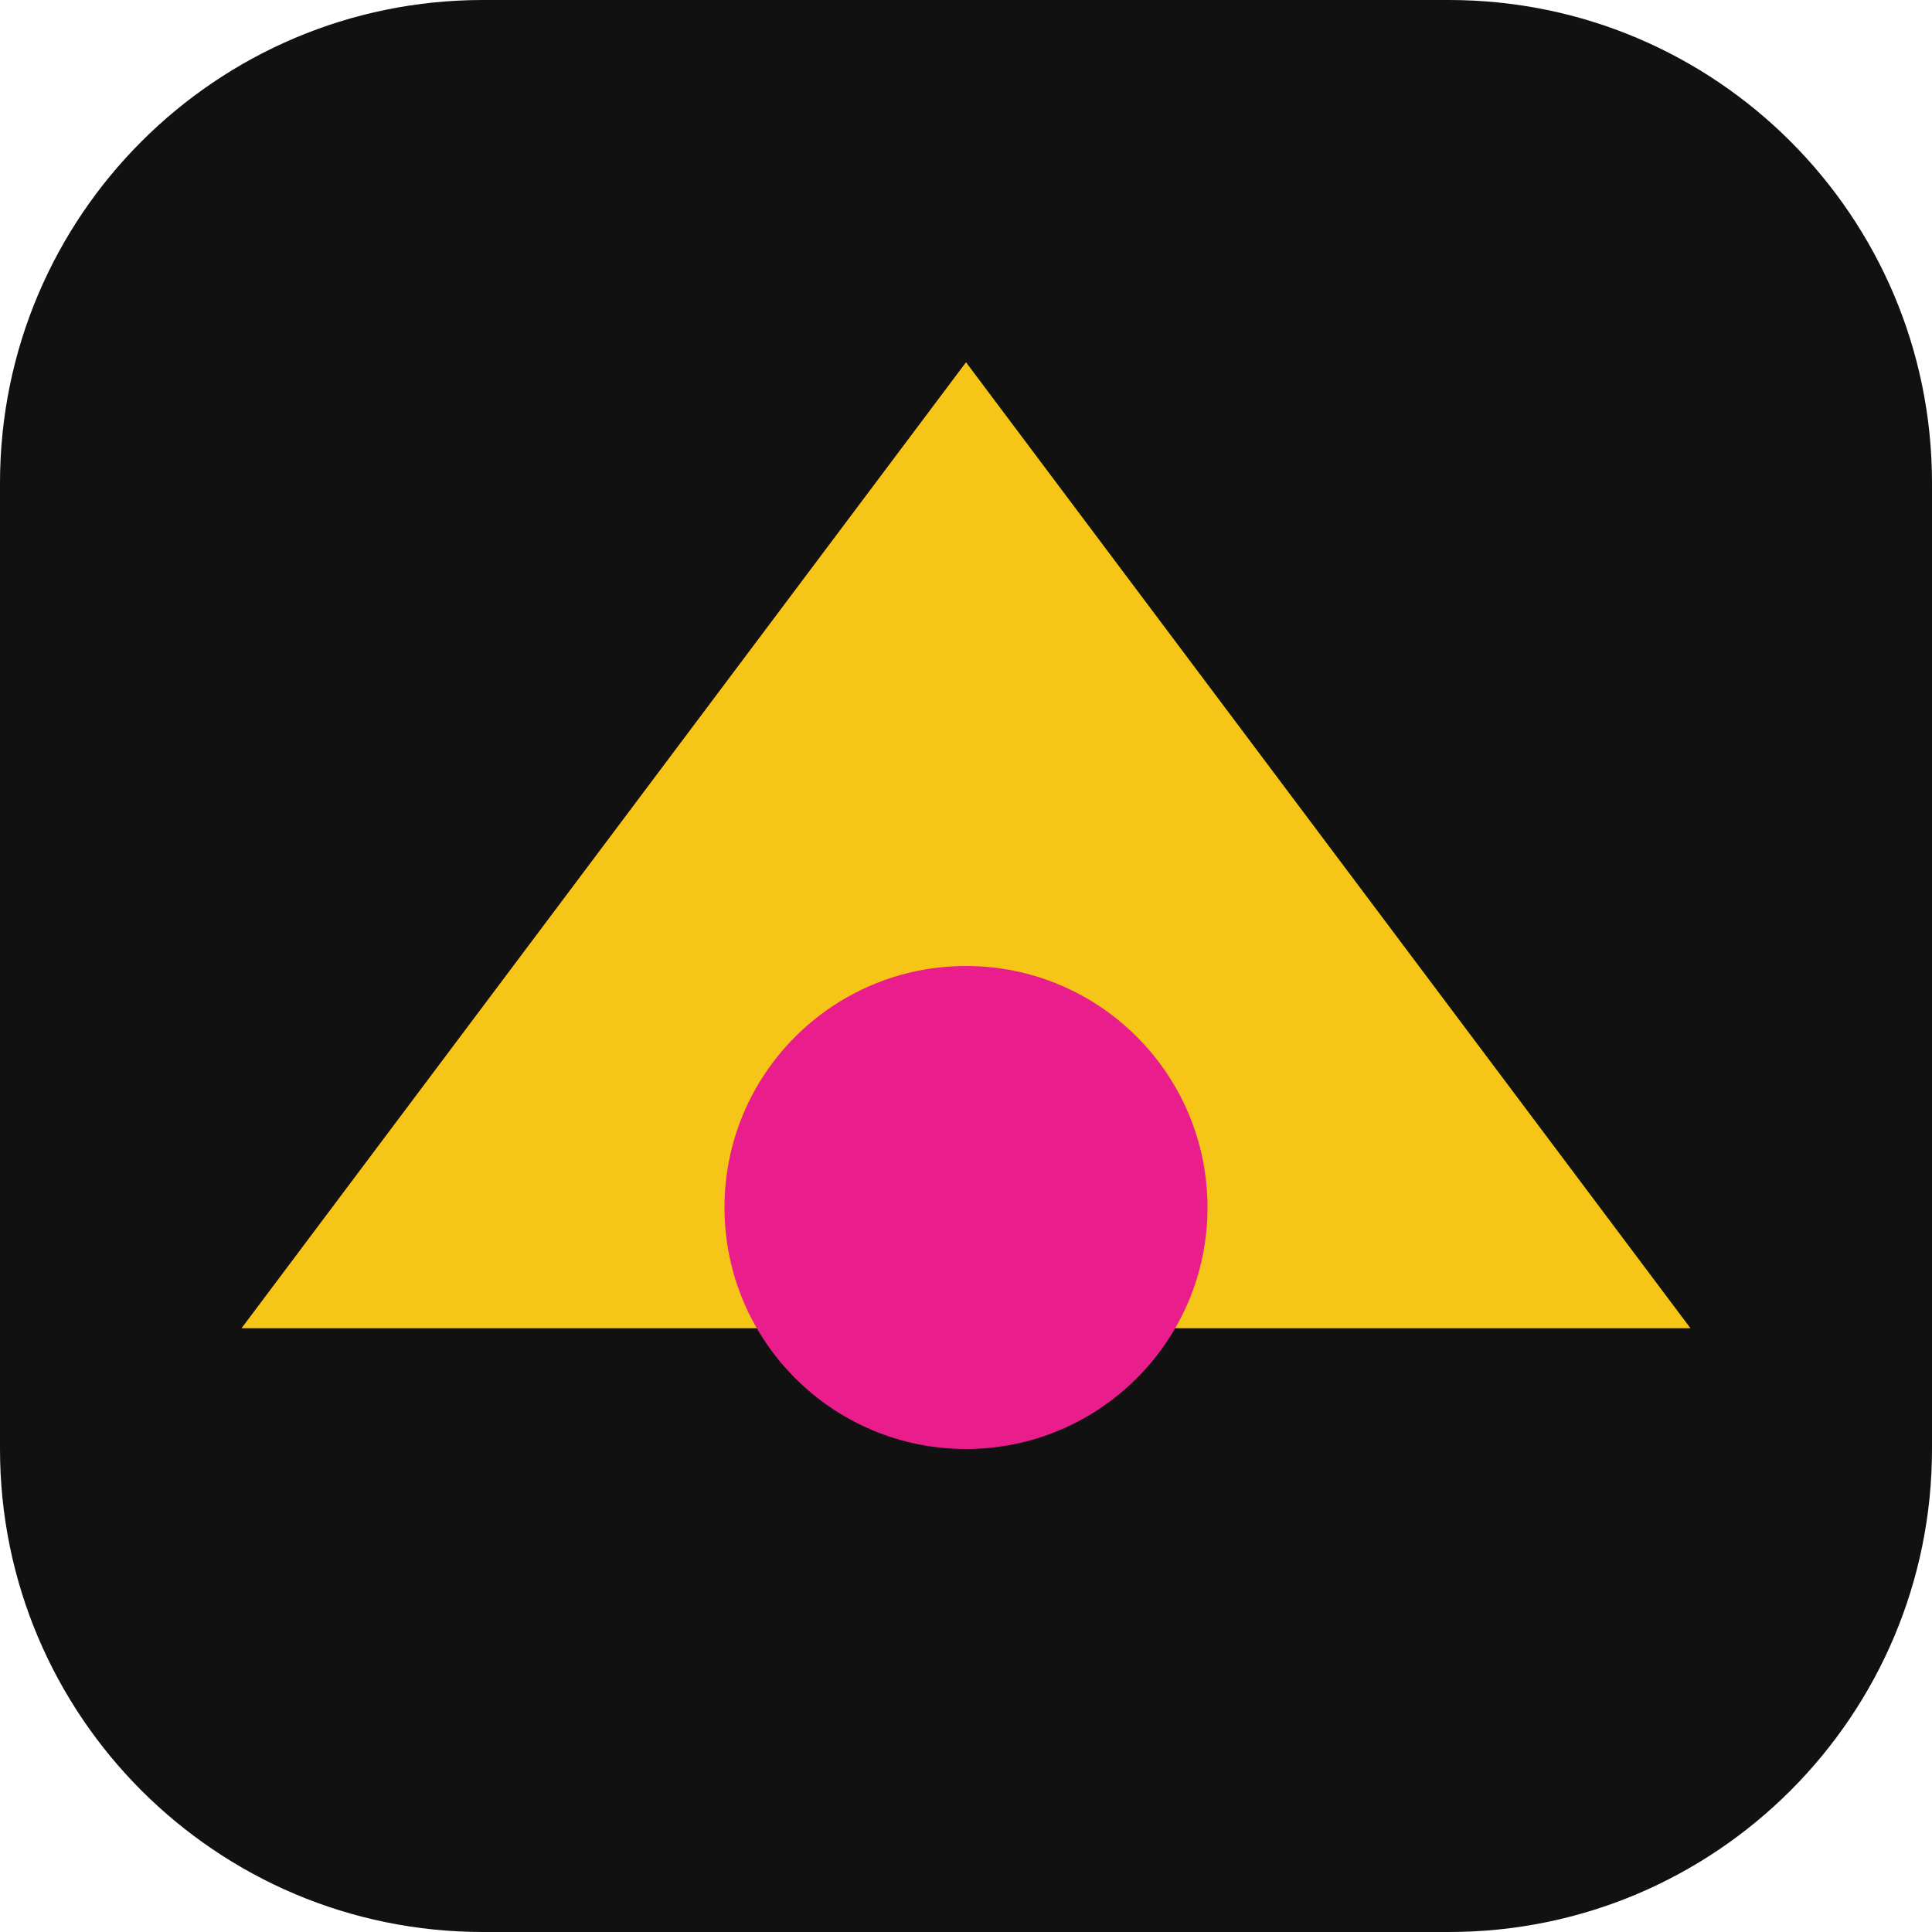
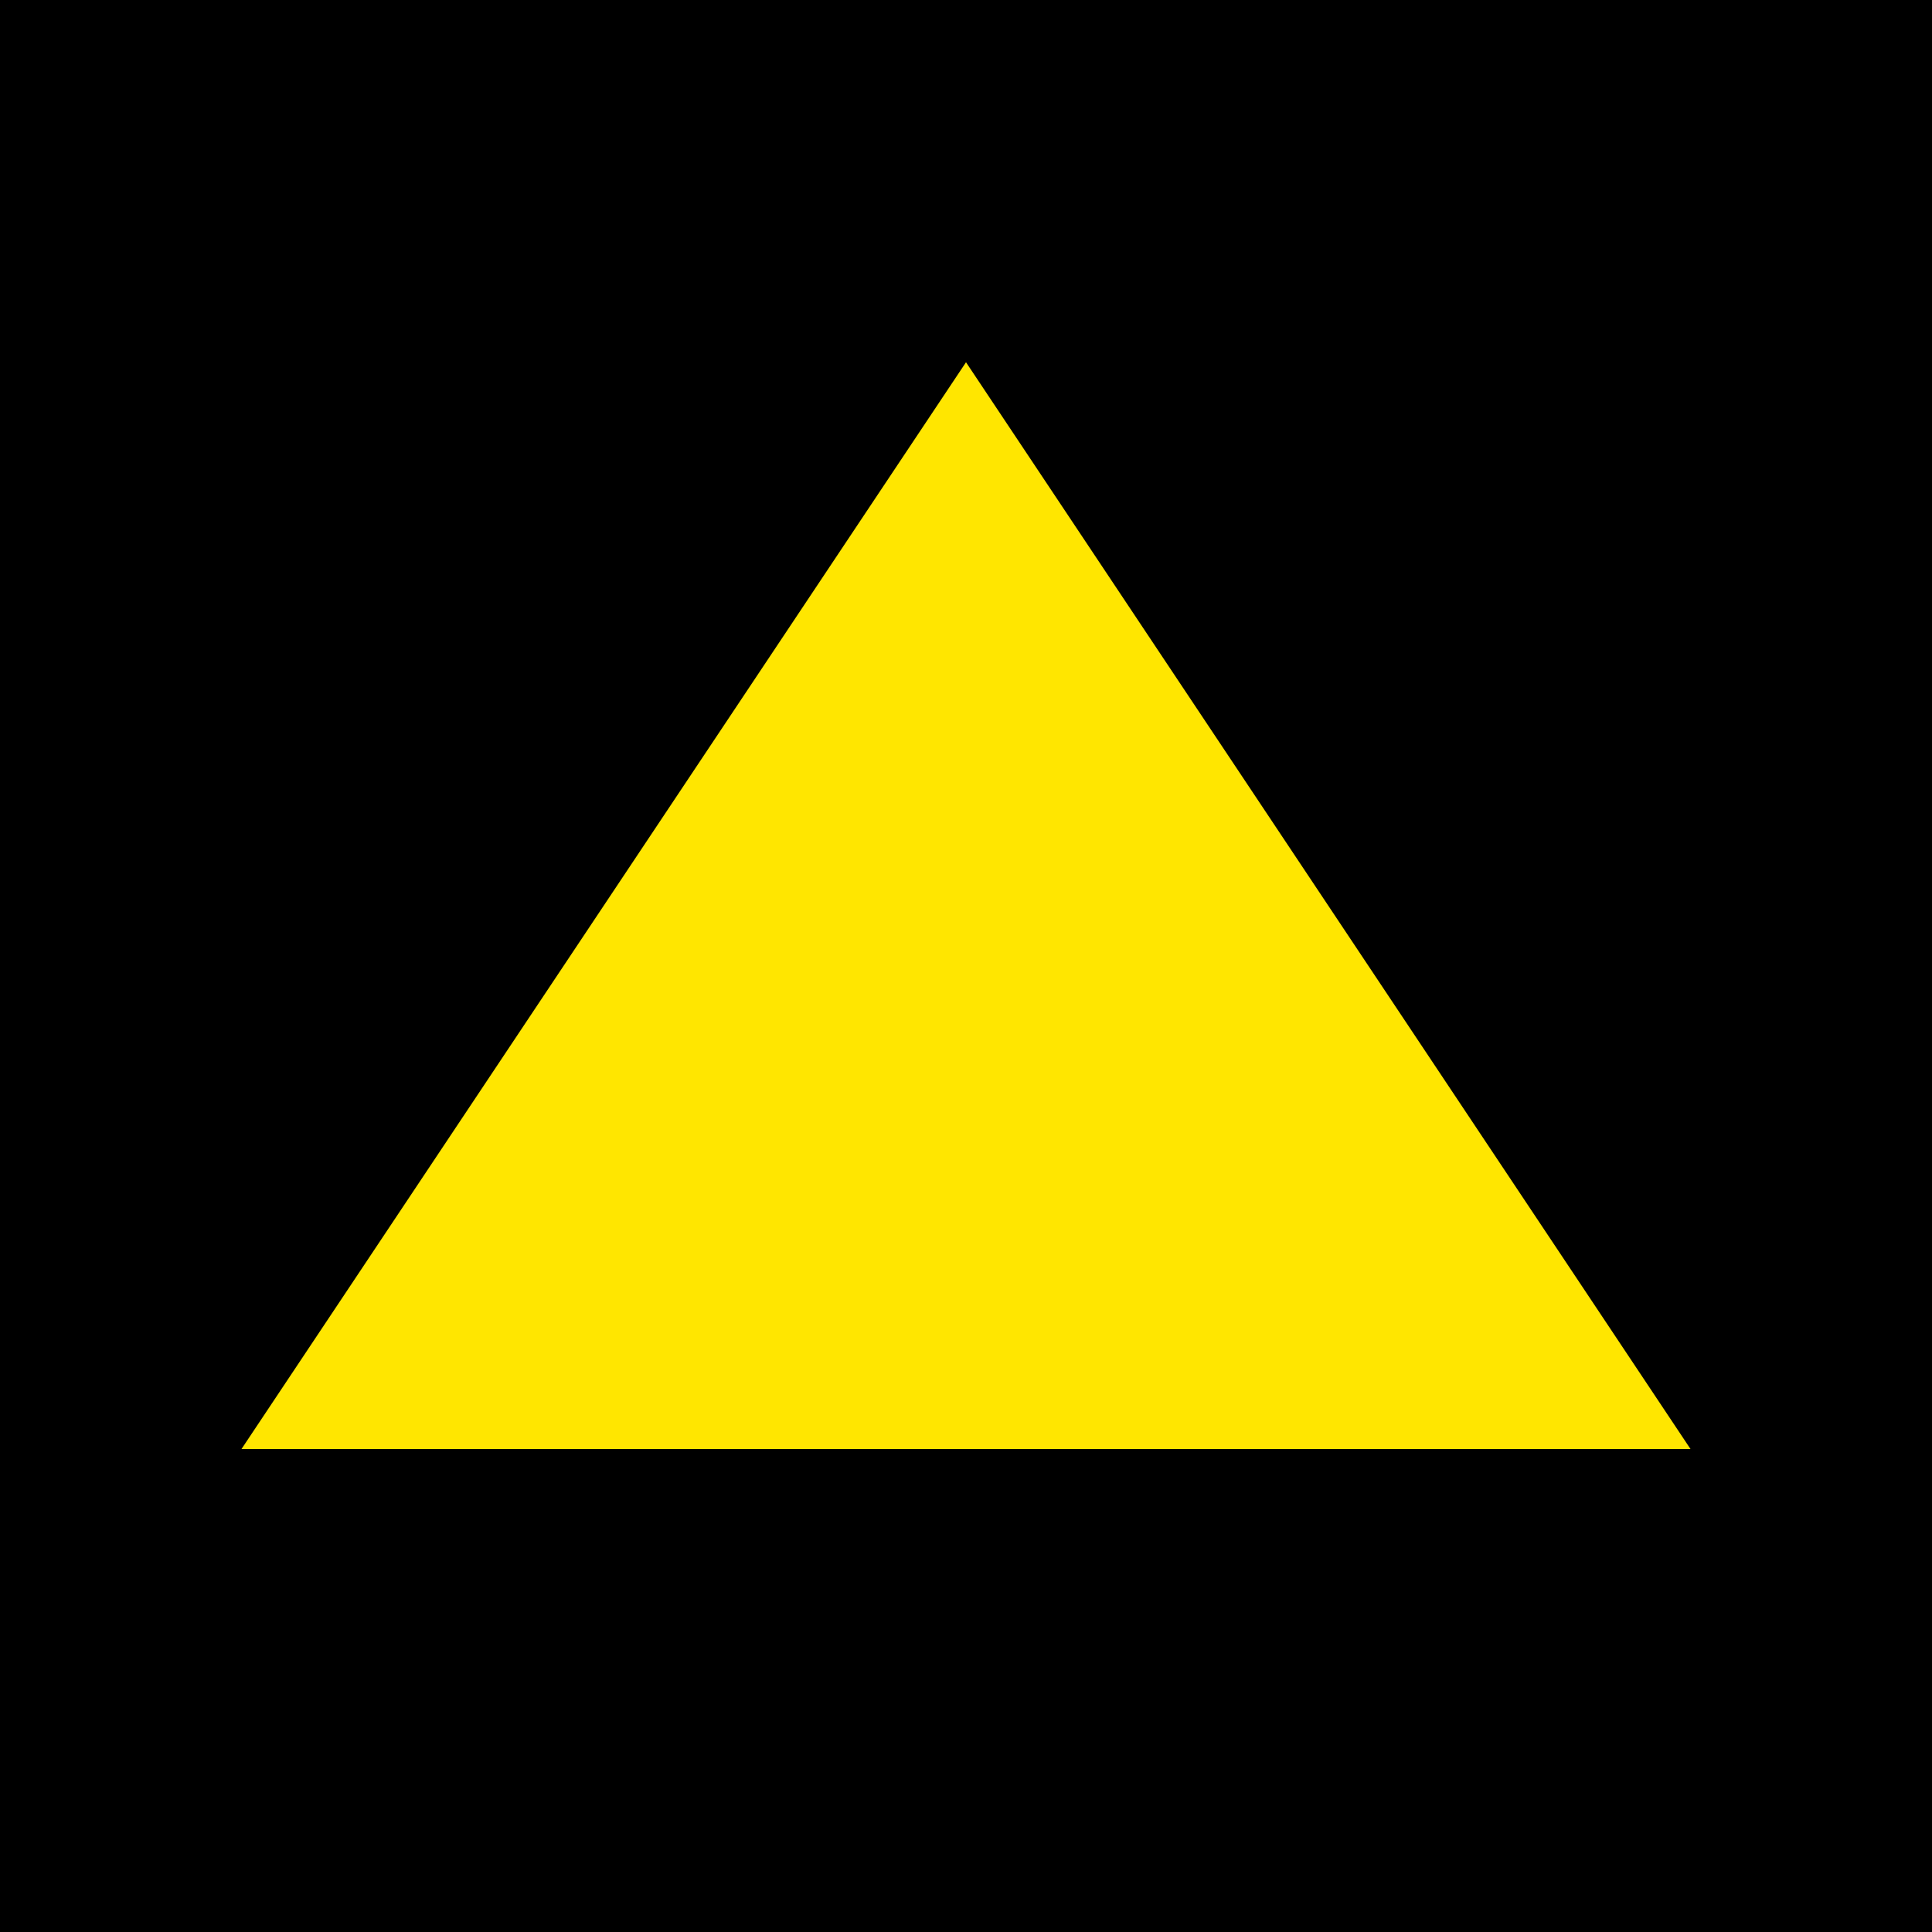
<svg xmlns="http://www.w3.org/2000/svg" viewBox="0 0 32 32">
-   <rect width="32" height="32" rx="8" fill="#111" />
-   <path d="M4 22 L16 6 L28 22 Z" fill="#F5C518" />
-   <circle cx="16" cy="20" r="4" fill="#E91E8C" />
+   <rect width="32" height="32" fill="#000" />
+   <path d="M4 24 L16 6 L28 24 Z" fill="#FFE600" />
</svg>
